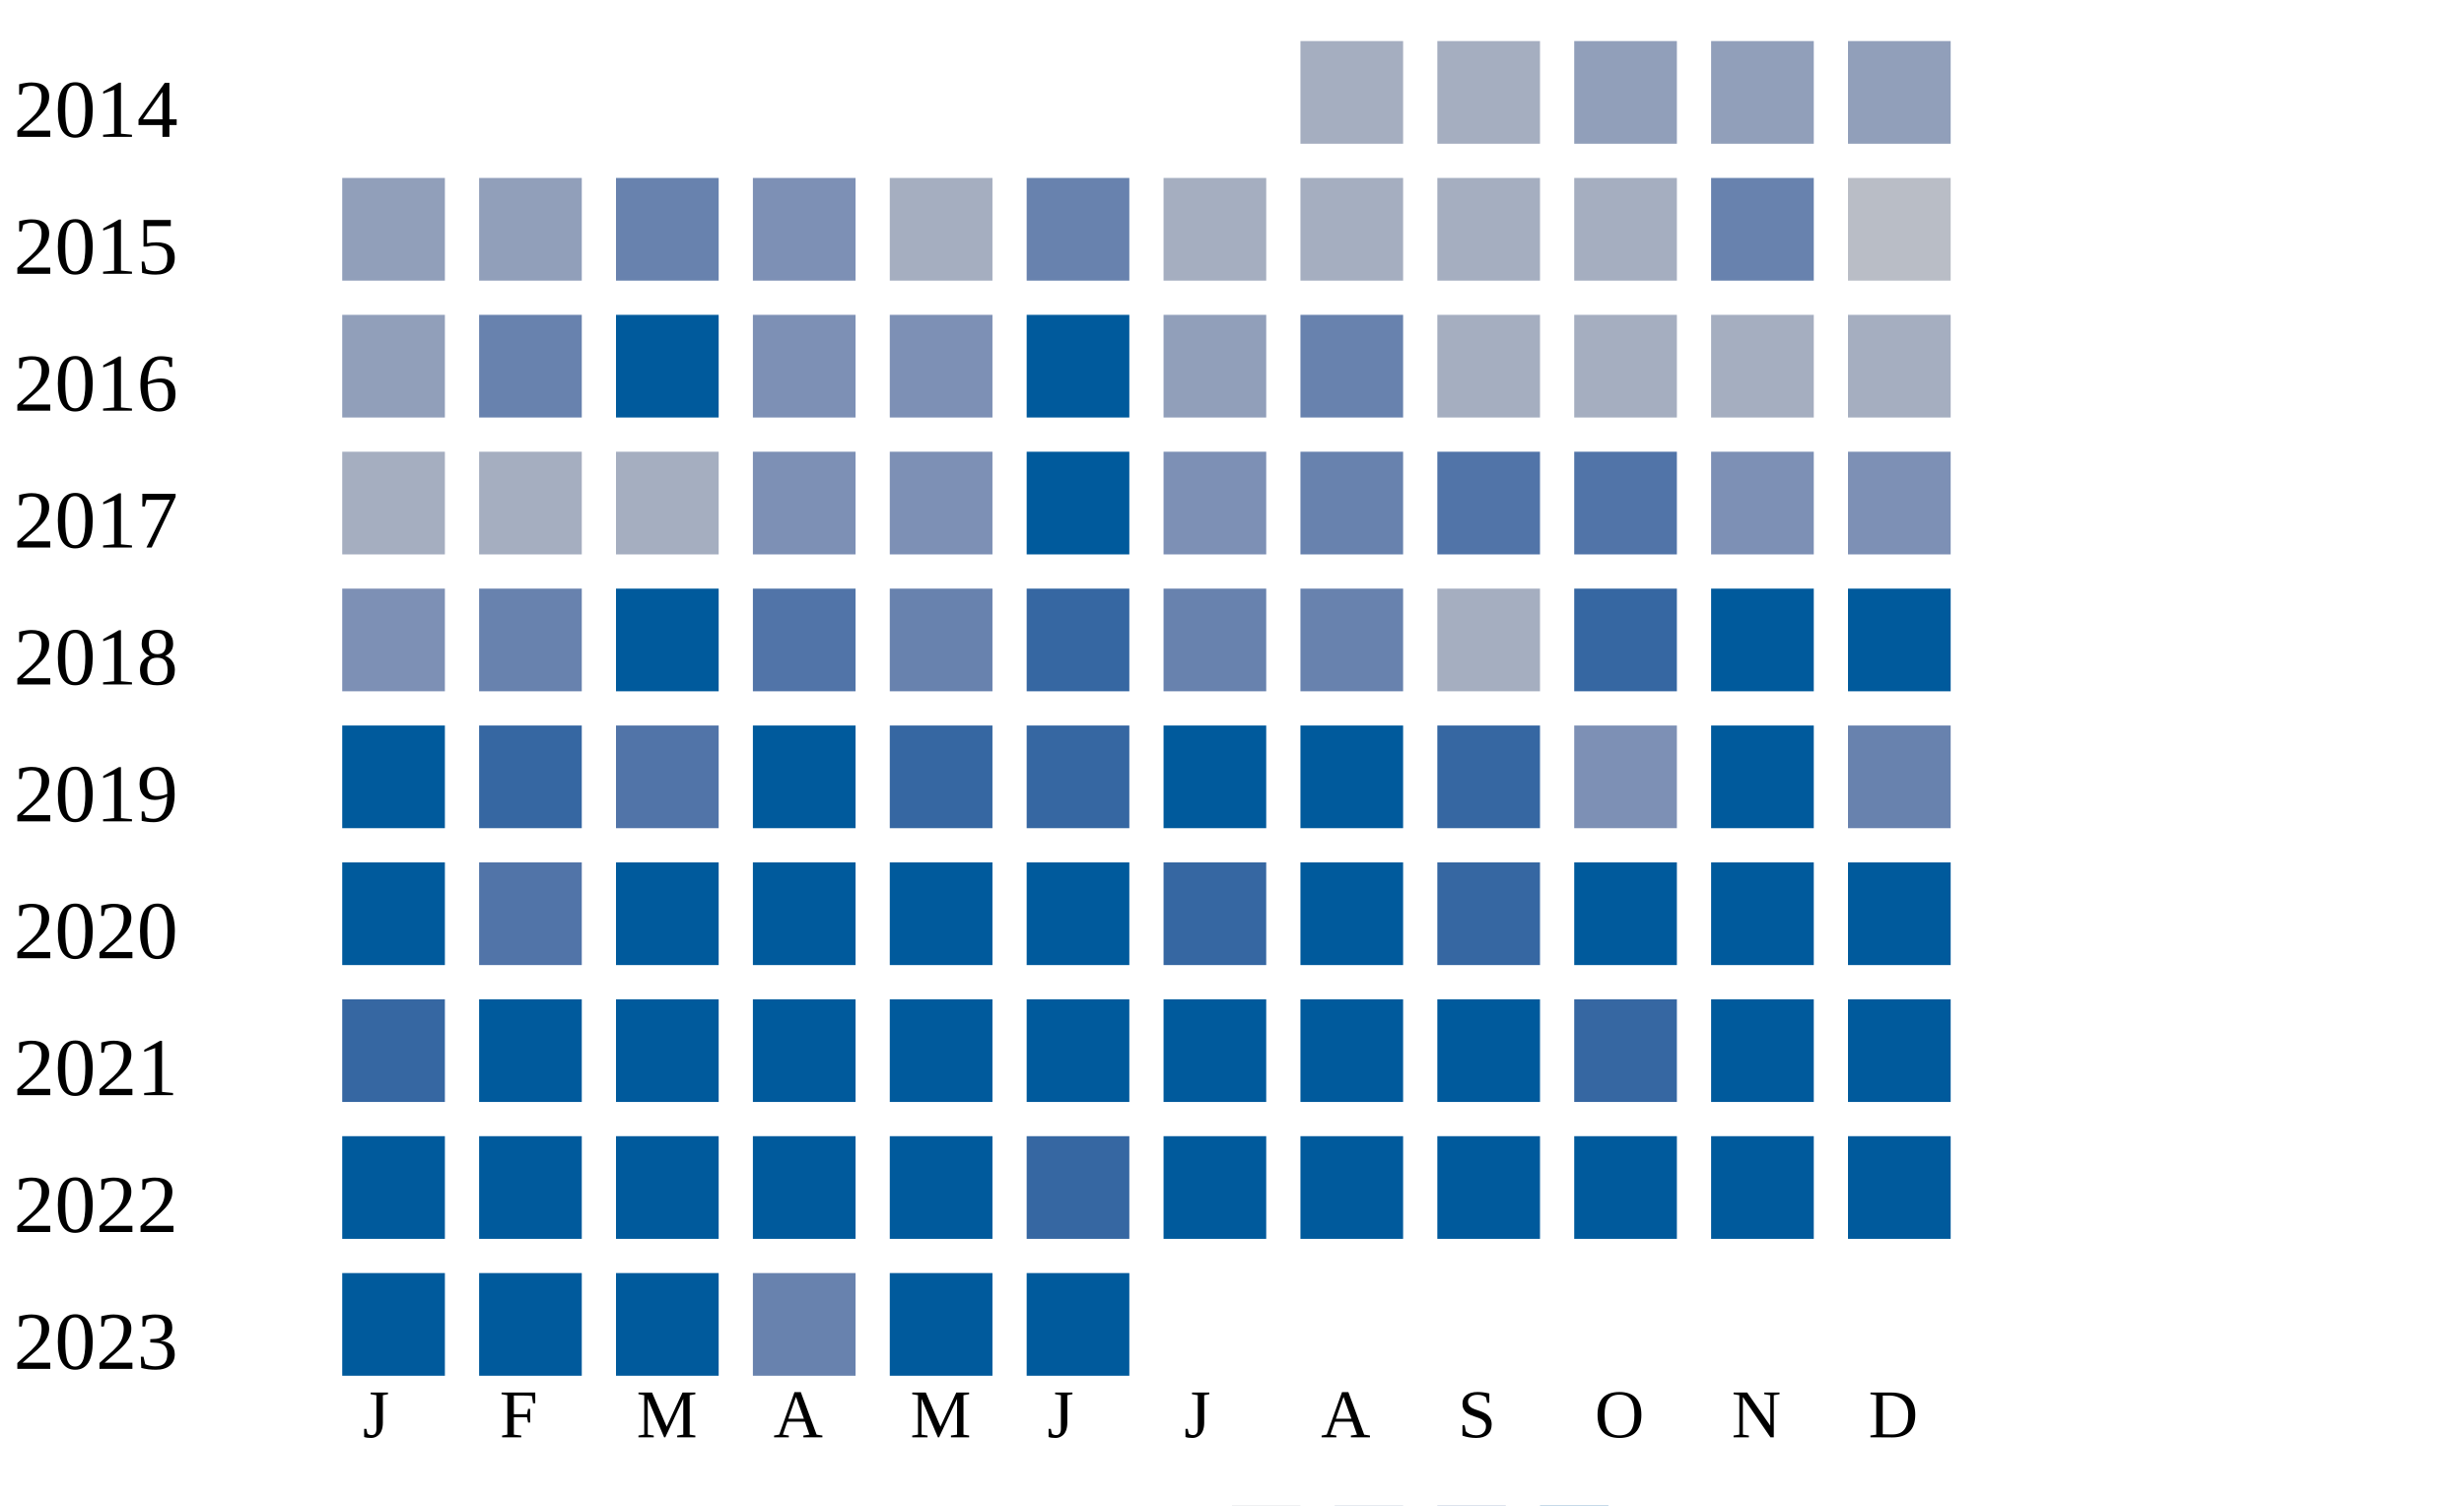
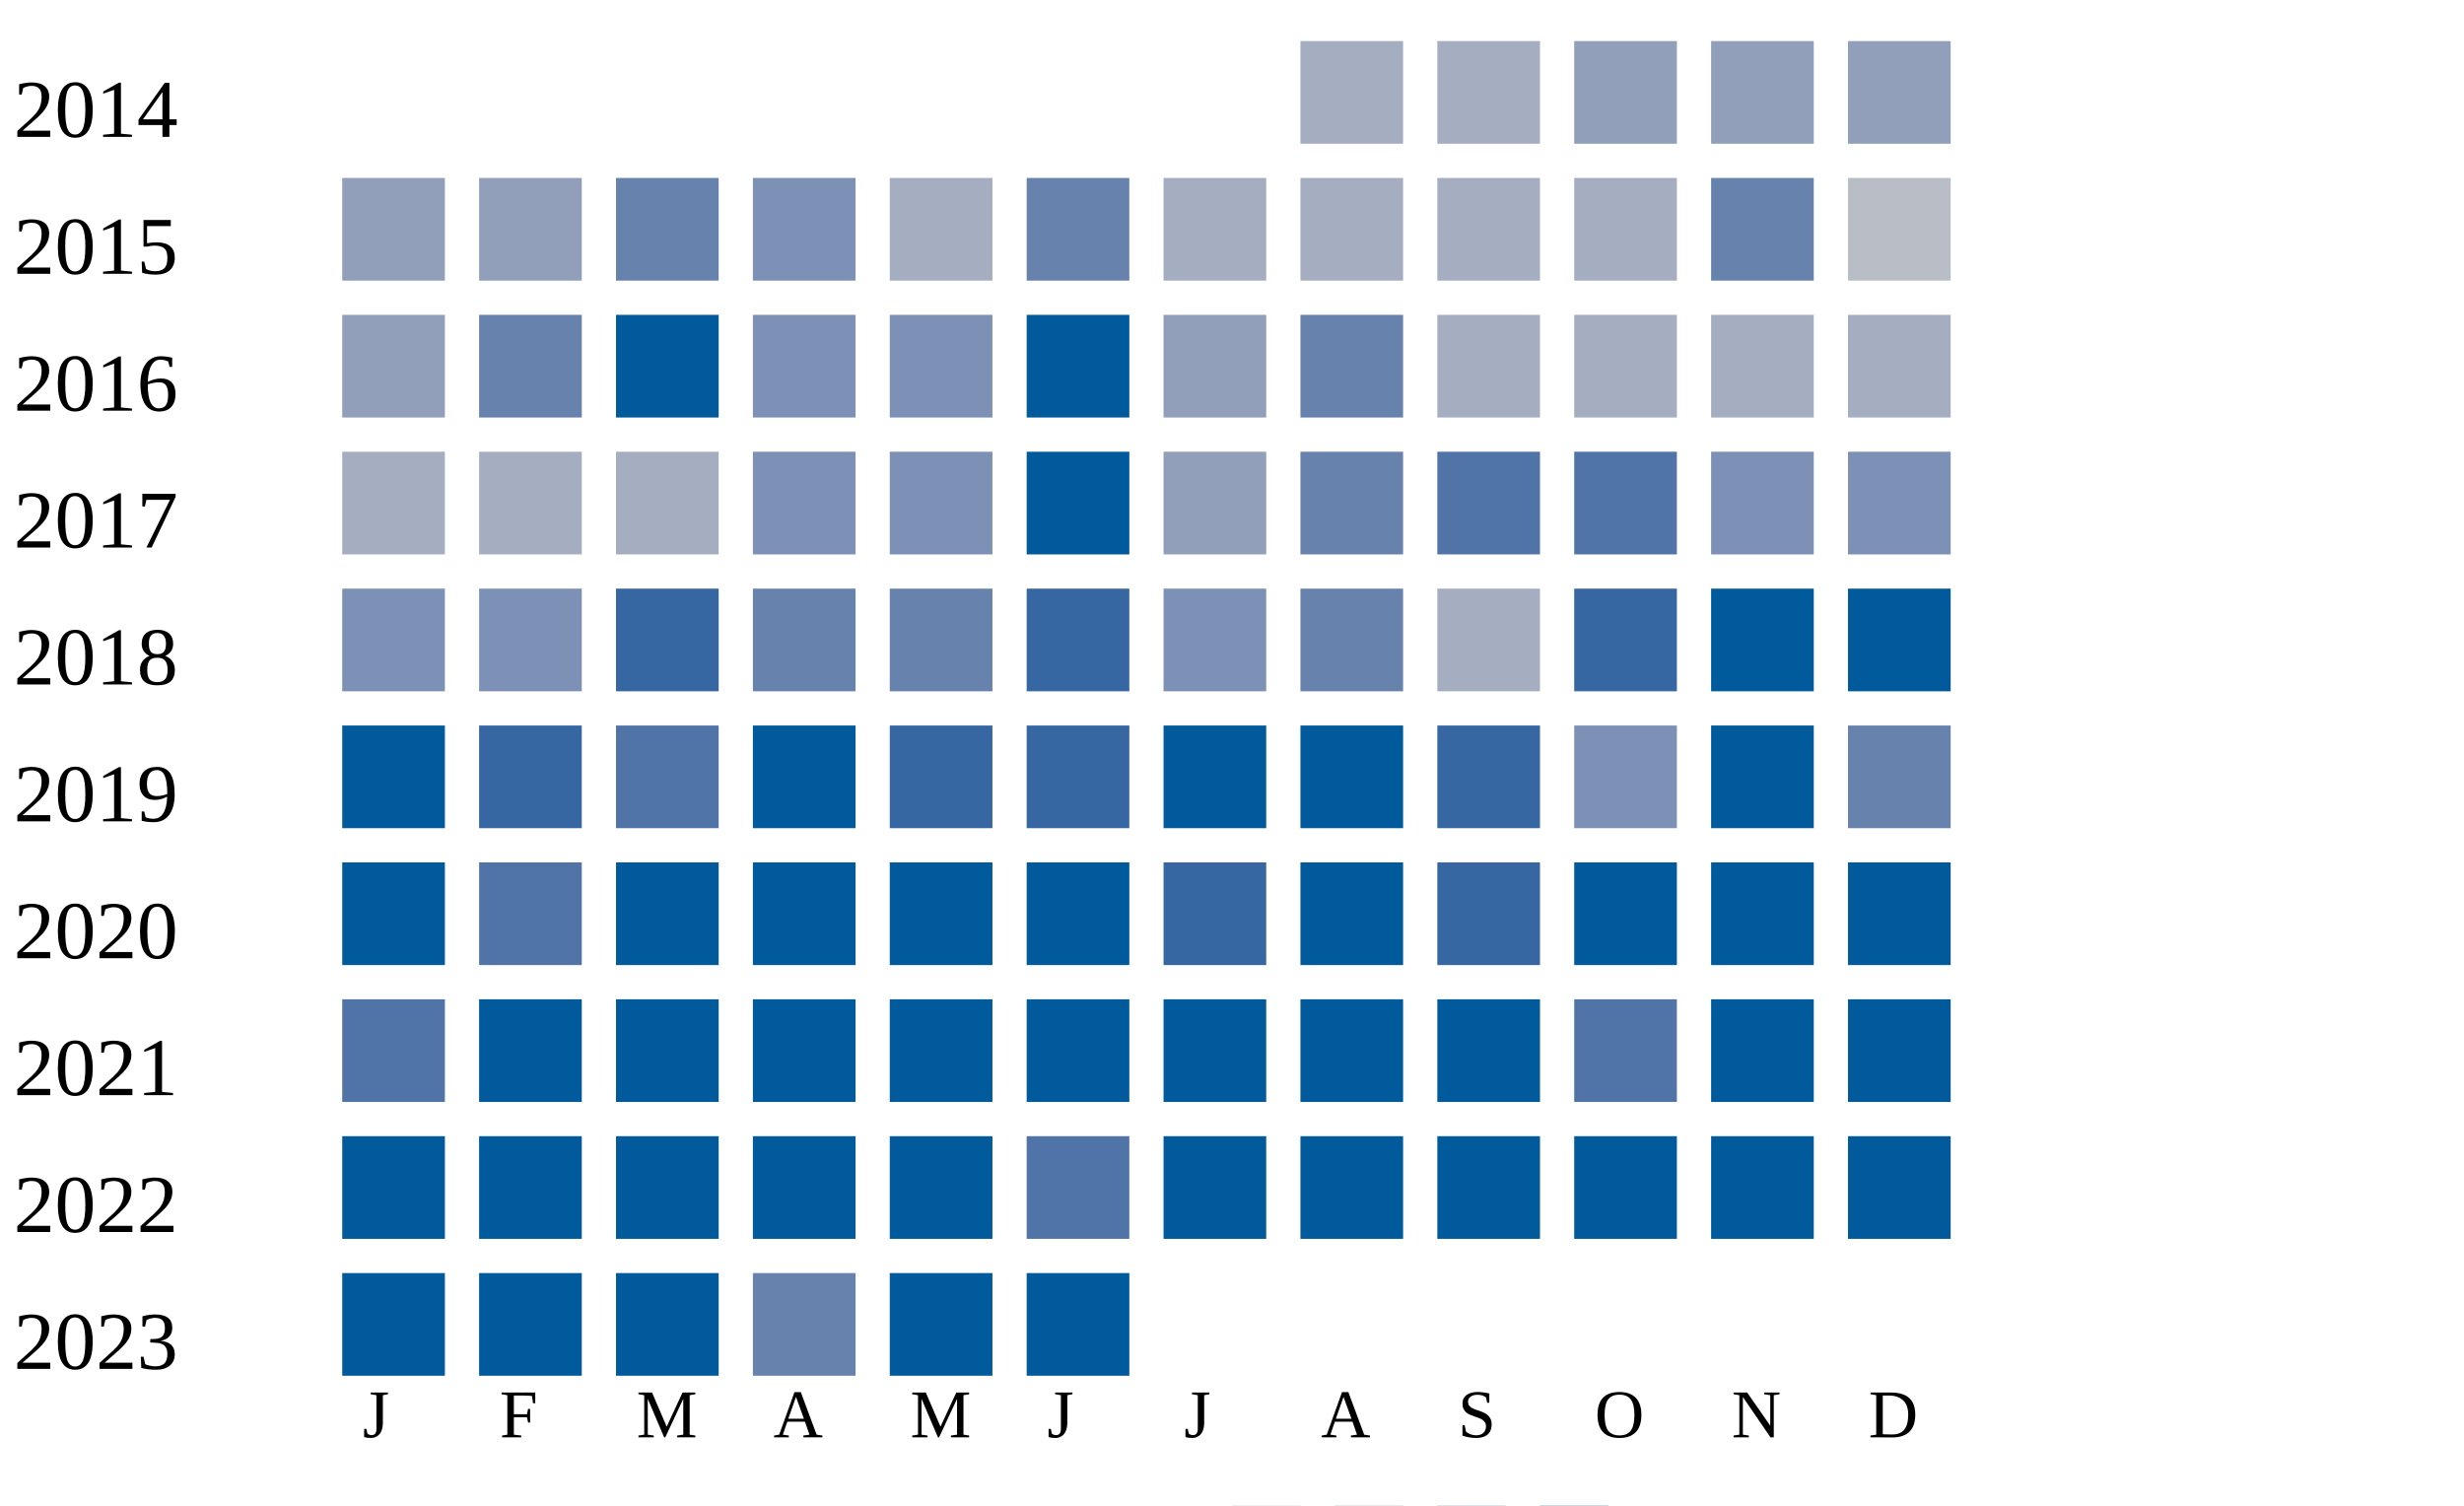
<svg xmlns="http://www.w3.org/2000/svg" width="360" height="220">
  <g transform="translate(0 0)">
    <text x="2" y="20">2014</text>
    <rect x="190" y="6" width="15" height="15" fill="#a5aec0" />
    <rect x="210" y="6" width="15" height="15" fill="#a5aec0" />
    <rect x="230" y="6" width="15" height="15" fill="#919fba" />
    <rect x="250" y="6" width="15" height="15" fill="#919fba" />
    <rect x="270" y="6" width="15" height="15" fill="#919fba" />
  </g>
  <g transform="translate(0 20)">
    <text x="2" y="20">2015</text>
    <rect x="50" y="6" width="15" height="15" fill="#919fba" />
    <rect x="70" y="6" width="15" height="15" fill="#919fba" />
    <rect x="90" y="6" width="15" height="15" fill="#6882ae" />
    <rect x="110" y="6" width="15" height="15" fill="#7d90b5" />
    <rect x="130" y="6" width="15" height="15" fill="#a5aec0" />
    <rect x="150" y="6" width="15" height="15" fill="#6882ae" />
    <rect x="170" y="6" width="15" height="15" fill="#a5aec0" />
    <rect x="190" y="6" width="15" height="15" fill="#a5aec0" />
    <rect x="210" y="6" width="15" height="15" fill="#a5aec0" />
    <rect x="230" y="6" width="15" height="15" fill="#a5aec0" />
    <rect x="250" y="6" width="15" height="15" fill="#6882ae" />
    <rect x="270" y="6" width="15" height="15" fill="#b9bdc6" />
  </g>
  <g transform="translate(0 40)">
    <text x="2" y="20">2016</text>
    <rect x="50" y="6" width="15" height="15" fill="#919fba" />
    <rect x="70" y="6" width="15" height="15" fill="#6882ae" />
    <rect x="90" y="6" width="15" height="15" fill="#005a9c" />
    <rect x="110" y="6" width="15" height="15" fill="#7d90b5" />
    <rect x="130" y="6" width="15" height="15" fill="#7d90b5" />
    <rect x="150" y="6" width="15" height="15" fill="#005a9c" />
    <rect x="170" y="6" width="15" height="15" fill="#919fba" />
    <rect x="190" y="6" width="15" height="15" fill="#6882ae" />
    <rect x="210" y="6" width="15" height="15" fill="#a5aec0" />
    <rect x="230" y="6" width="15" height="15" fill="#a5aec0" />
    <rect x="250" y="6" width="15" height="15" fill="#a5aec0" />
    <rect x="270" y="6" width="15" height="15" fill="#a5aec0" />
  </g>
  <g transform="translate(0 60)">
    <text x="2" y="20">2017</text>
    <rect x="50" y="6" width="15" height="15" fill="#a5aec0" />
    <rect x="70" y="6" width="15" height="15" fill="#a5aec0" />
    <rect x="90" y="6" width="15" height="15" fill="#a5aec0" />
    <rect x="110" y="6" width="15" height="15" fill="#7d90b5" />
    <rect x="130" y="6" width="15" height="15" fill="#7d90b5" />
    <rect x="150" y="6" width="15" height="15" fill="#005a9c" />
-     <rect x="170" y="6" width="15" height="15" fill="#7d90b5" />
+     <rect x="170" y="6" width="15" height="15" fill="#919fba" />
    <rect x="190" y="6" width="15" height="15" fill="#6882ae" />
    <rect x="210" y="6" width="15" height="15" fill="#5174a8" />
    <rect x="230" y="6" width="15" height="15" fill="#5174a8" />
    <rect x="250" y="6" width="15" height="15" fill="#7d90b5" />
    <rect x="270" y="6" width="15" height="15" fill="#7d90b5" />
  </g>
  <g transform="translate(0 80)">
    <text x="2" y="20">2018</text>
    <rect x="50" y="6" width="15" height="15" fill="#7d90b5" />
-     <rect x="70" y="6" width="15" height="15" fill="#6882ae" />
-     <rect x="90" y="6" width="15" height="15" fill="#005a9c" />
-     <rect x="110" y="6" width="15" height="15" fill="#5174a8" />
+     <rect x="70" y="6" width="15" height="15" fill="#7d90b5" />
+     <rect x="90" y="6" width="15" height="15" fill="#3667a2" />
+     <rect x="110" y="6" width="15" height="15" fill="#6882ae" />
    <rect x="130" y="6" width="15" height="15" fill="#6882ae" />
    <rect x="150" y="6" width="15" height="15" fill="#3667a2" />
-     <rect x="170" y="6" width="15" height="15" fill="#6882ae" />
+     <rect x="170" y="6" width="15" height="15" fill="#7d90b5" />
    <rect x="190" y="6" width="15" height="15" fill="#6882ae" />
    <rect x="210" y="6" width="15" height="15" fill="#a5aec0" />
    <rect x="230" y="6" width="15" height="15" fill="#3667a2" />
    <rect x="250" y="6" width="15" height="15" fill="#005a9c" />
    <rect x="270" y="6" width="15" height="15" fill="#005a9c" />
  </g>
  <g transform="translate(0 100)">
    <text x="2" y="20">2019</text>
    <rect x="50" y="6" width="15" height="15" fill="#005a9c" />
    <rect x="70" y="6" width="15" height="15" fill="#3667a2" />
    <rect x="90" y="6" width="15" height="15" fill="#5174a8" />
    <rect x="110" y="6" width="15" height="15" fill="#005a9c" />
    <rect x="130" y="6" width="15" height="15" fill="#3667a2" />
    <rect x="150" y="6" width="15" height="15" fill="#3667a2" />
    <rect x="170" y="6" width="15" height="15" fill="#005a9c" />
    <rect x="190" y="6" width="15" height="15" fill="#005a9c" />
    <rect x="210" y="6" width="15" height="15" fill="#3667a2" />
    <rect x="230" y="6" width="15" height="15" fill="#7d90b5" />
    <rect x="250" y="6" width="15" height="15" fill="#005a9c" />
    <rect x="270" y="6" width="15" height="15" fill="#6882ae" />
  </g>
  <g transform="translate(0 120)">
    <text x="2" y="20">2020</text>
    <rect x="50" y="6" width="15" height="15" fill="#005a9c" />
    <rect x="70" y="6" width="15" height="15" fill="#5174a8" />
    <rect x="90" y="6" width="15" height="15" fill="#005a9c" />
    <rect x="110" y="6" width="15" height="15" fill="#005a9c" />
    <rect x="130" y="6" width="15" height="15" fill="#005a9c" />
    <rect x="150" y="6" width="15" height="15" fill="#005a9c" />
    <rect x="170" y="6" width="15" height="15" fill="#3667a2" />
    <rect x="190" y="6" width="15" height="15" fill="#005a9c" />
    <rect x="210" y="6" width="15" height="15" fill="#3667a2" />
    <rect x="230" y="6" width="15" height="15" fill="#005a9c" />
    <rect x="250" y="6" width="15" height="15" fill="#005a9c" />
    <rect x="270" y="6" width="15" height="15" fill="#005a9c" />
  </g>
  <g transform="translate(0 140)">
    <text x="2" y="20">2021</text>
-     <rect x="50" y="6" width="15" height="15" fill="#3667a2" />
+     <rect x="50" y="6" width="15" height="15" fill="#5174a8" />
    <rect x="70" y="6" width="15" height="15" fill="#005a9c" />
    <rect x="90" y="6" width="15" height="15" fill="#005a9c" />
    <rect x="110" y="6" width="15" height="15" fill="#005a9c" />
    <rect x="130" y="6" width="15" height="15" fill="#005a9c" />
    <rect x="150" y="6" width="15" height="15" fill="#005a9c" />
    <rect x="170" y="6" width="15" height="15" fill="#005a9c" />
    <rect x="190" y="6" width="15" height="15" fill="#005a9c" />
    <rect x="210" y="6" width="15" height="15" fill="#005a9c" />
-     <rect x="230" y="6" width="15" height="15" fill="#3667a2" />
+     <rect x="230" y="6" width="15" height="15" fill="#5174a8" />
    <rect x="250" y="6" width="15" height="15" fill="#005a9c" />
    <rect x="270" y="6" width="15" height="15" fill="#005a9c" />
  </g>
  <g transform="translate(0 160)">
    <text x="2" y="20">2022</text>
    <rect x="50" y="6" width="15" height="15" fill="#005a9c" />
    <rect x="70" y="6" width="15" height="15" fill="#005a9c" />
    <rect x="90" y="6" width="15" height="15" fill="#005a9c" />
    <rect x="110" y="6" width="15" height="15" fill="#005a9c" />
    <rect x="130" y="6" width="15" height="15" fill="#005a9c" />
-     <rect x="150" y="6" width="15" height="15" fill="#3667a2" />
+     <rect x="150" y="6" width="15" height="15" fill="#5174a8" />
    <rect x="170" y="6" width="15" height="15" fill="#005a9c" />
    <rect x="190" y="6" width="15" height="15" fill="#005a9c" />
    <rect x="210" y="6" width="15" height="15" fill="#005a9c" />
    <rect x="230" y="6" width="15" height="15" fill="#005a9c" />
    <rect x="250" y="6" width="15" height="15" fill="#005a9c" />
    <rect x="270" y="6" width="15" height="15" fill="#005a9c" />
  </g>
  <g transform="translate(0 180)">
    <text x="2" y="20">2023</text>
    <rect x="50" y="6" width="15" height="15" fill="#005a9c" />
    <rect x="70" y="6" width="15" height="15" fill="#005a9c" />
    <rect x="90" y="6" width="15" height="15" fill="#005a9c" />
    <rect x="110" y="6" width="15" height="15" fill="#6882ae" />
    <rect x="130" y="6" width="15" height="15" fill="#005a9c" />
    <rect x="150" y="6" width="15" height="15" fill="#005a9c" />
  </g>
  <text style="font-size: 10px; text-align: center" x="53" y="210">J</text>
  <text style="font-size: 10px; text-align: center" x="73" y="210">F</text>
  <text style="font-size: 10px; text-align: center" x="93" y="210">M</text>
  <text style="font-size: 10px; text-align: center" x="113" y="210">A</text>
  <text style="font-size: 10px; text-align: center" x="133" y="210">M</text>
  <text style="font-size: 10px; text-align: center" x="153" y="210">J</text>
  <text style="font-size: 10px; text-align: center" x="173" y="210">J</text>
  <text style="font-size: 10px; text-align: center" x="193" y="210">A</text>
  <text style="font-size: 10px; text-align: center" x="213" y="210">S</text>
  <text style="font-size: 10px; text-align: center" x="233" y="210">O</text>
  <text style="font-size: 10px; text-align: center" x="253" y="210">N</text>
  <text style="font-size: 10px; text-align: center" x="273" y="210">D</text>
  <text style="font-size: 10px;" x="155" y="229">Less</text>
  <rect fill="#b9bdc6" width="10" height="10" x="180" y="220" />
  <rect fill="#919fba" width="10" height="10" x="195" y="220" />
  <rect fill="#6882ae" width="10" height="10" x="210" y="220" />
  <rect fill="#005a9c" width="10" height="10" x="225" y="220" />
  <text x="240" y="229" style="font-size: 10px;">More</text>
</svg>
